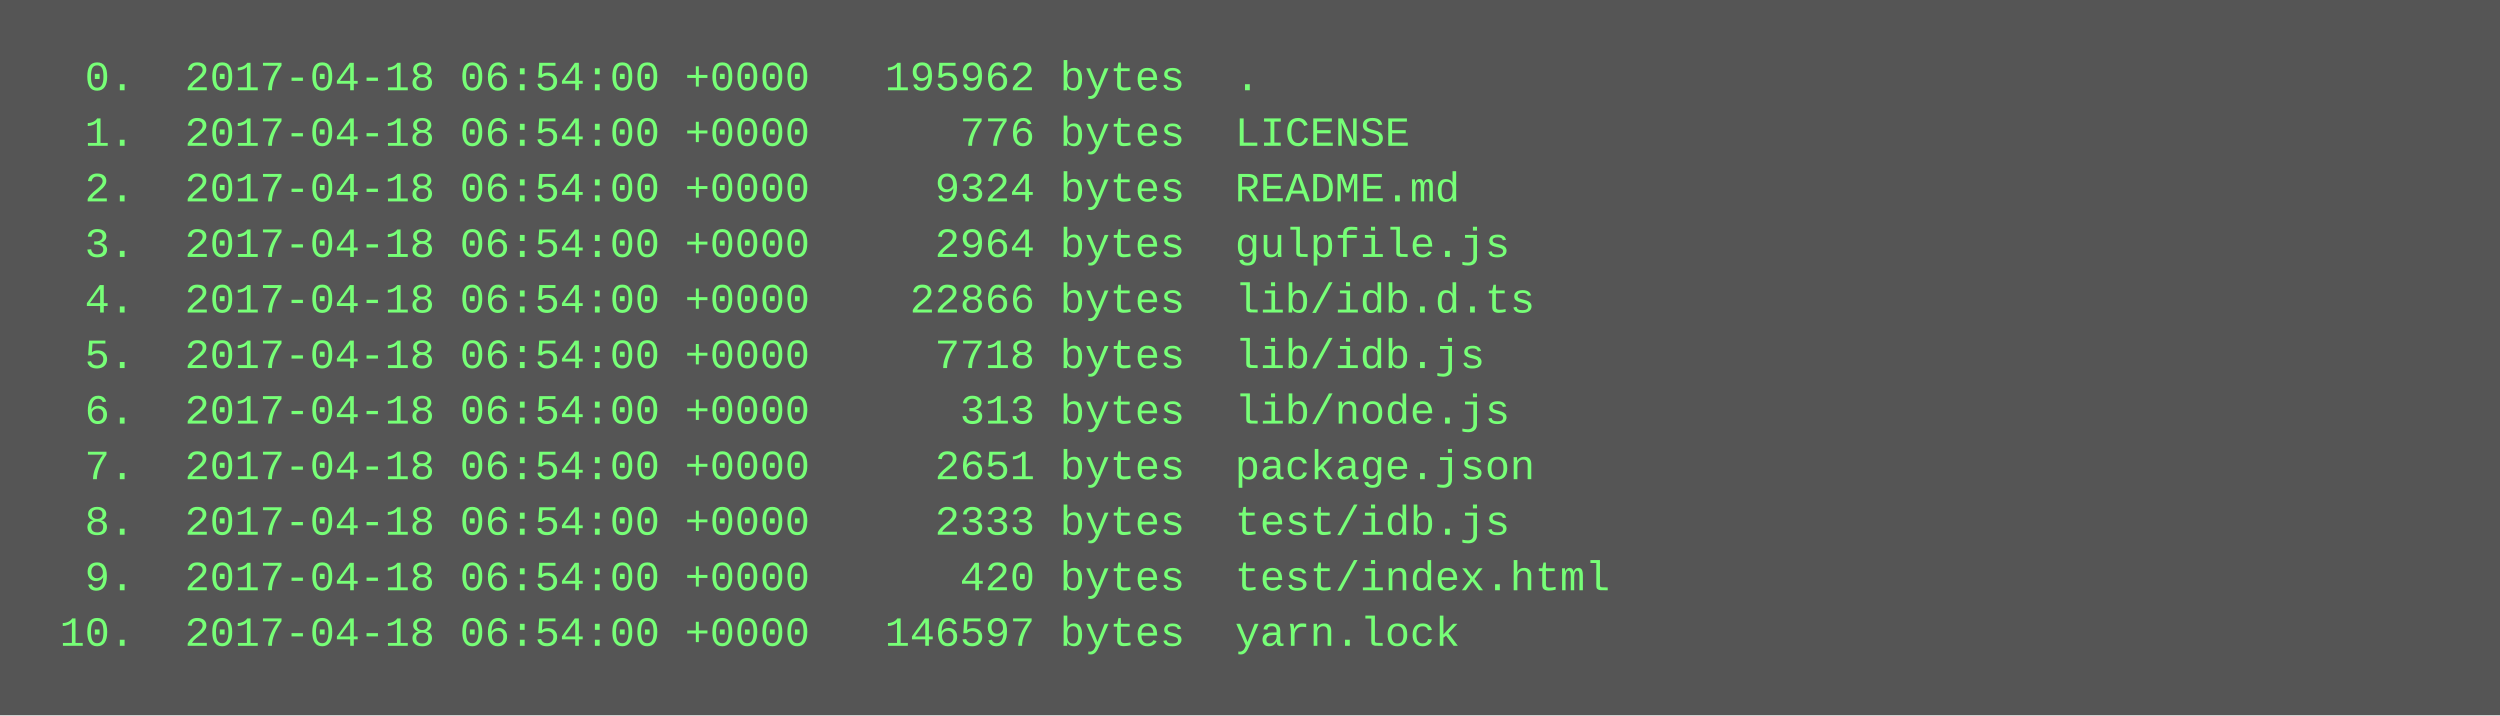
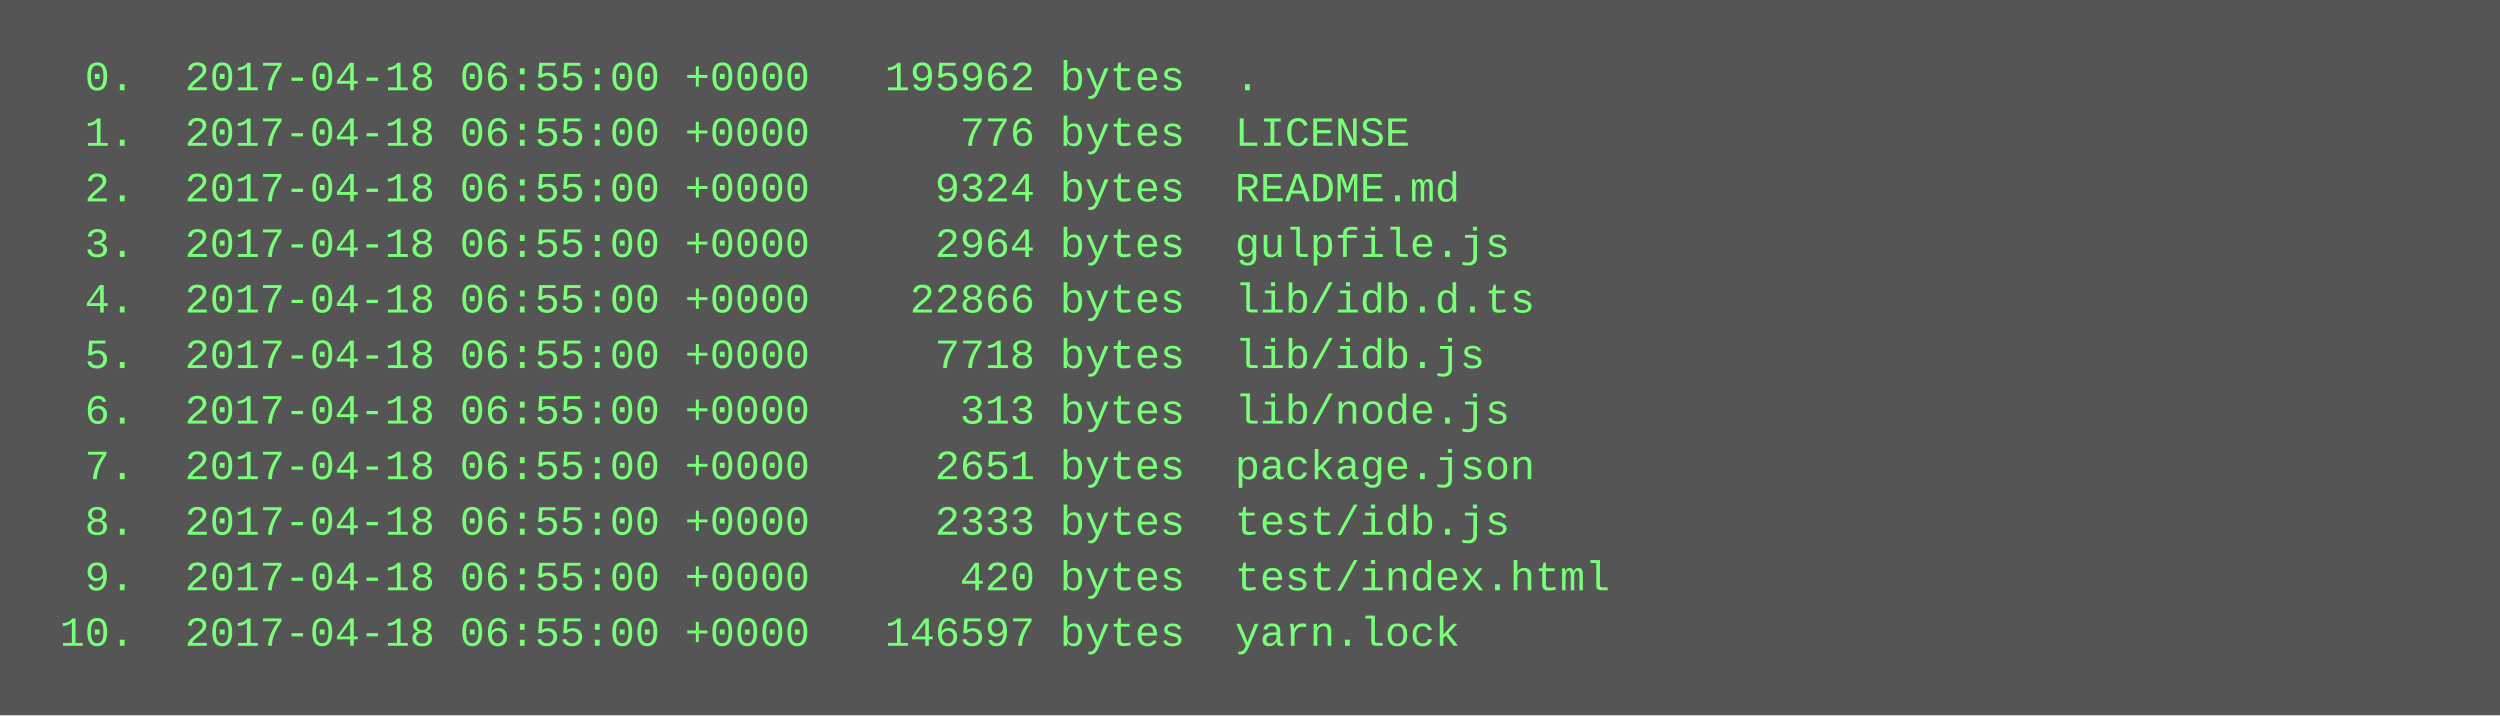
<svg xmlns="http://www.w3.org/2000/svg" height="206" width="720">
  <rect height="206" fill="#555" width="720" />
  <text fill="#7f7" font-family="Courier New" font-size="12" xml:space="preserve">
-     <tspan x="10" y="26">  0.  2017-04-18 06:54:00 +0000   195962 bytes  .</tspan>
-     <tspan x="10" y="42">  1.  2017-04-18 06:54:00 +0000      776 bytes  LICENSE</tspan>
-     <tspan x="10" y="58">  2.  2017-04-18 06:54:00 +0000     9324 bytes  README.md</tspan>
-     <tspan x="10" y="74">  3.  2017-04-18 06:54:00 +0000     2964 bytes  gulpfile.js</tspan>
-     <tspan x="10" y="90">  4.  2017-04-18 06:54:00 +0000    22866 bytes  lib/idb.d.ts</tspan>
-     <tspan x="10" y="106">  5.  2017-04-18 06:54:00 +0000     7718 bytes  lib/idb.js</tspan>
-     <tspan x="10" y="122">  6.  2017-04-18 06:54:00 +0000      313 bytes  lib/node.js</tspan>
-     <tspan x="10" y="138">  7.  2017-04-18 06:54:00 +0000     2651 bytes  package.json</tspan>
-     <tspan x="10" y="154">  8.  2017-04-18 06:54:00 +0000     2333 bytes  test/idb.js</tspan>
-     <tspan x="10" y="170">  9.  2017-04-18 06:54:00 +0000      420 bytes  test/index.html</tspan>
-     <tspan x="10" y="186"> 10.  2017-04-18 06:54:00 +0000   146597 bytes  yarn.lock</tspan>
+     <tspan x="10" y="26">  0.  2017-04-18 06:55:00 +0000   195962 bytes  .</tspan>
+     <tspan x="10" y="42">  1.  2017-04-18 06:55:00 +0000      776 bytes  LICENSE</tspan>
+     <tspan x="10" y="58">  2.  2017-04-18 06:55:00 +0000     9324 bytes  README.md</tspan>
+     <tspan x="10" y="74">  3.  2017-04-18 06:55:00 +0000     2964 bytes  gulpfile.js</tspan>
+     <tspan x="10" y="90">  4.  2017-04-18 06:55:00 +0000    22866 bytes  lib/idb.d.ts</tspan>
+     <tspan x="10" y="106">  5.  2017-04-18 06:55:00 +0000     7718 bytes  lib/idb.js</tspan>
+     <tspan x="10" y="122">  6.  2017-04-18 06:55:00 +0000      313 bytes  lib/node.js</tspan>
+     <tspan x="10" y="138">  7.  2017-04-18 06:55:00 +0000     2651 bytes  package.json</tspan>
+     <tspan x="10" y="154">  8.  2017-04-18 06:55:00 +0000     2333 bytes  test/idb.js</tspan>
+     <tspan x="10" y="170">  9.  2017-04-18 06:55:00 +0000      420 bytes  test/index.html</tspan>
+     <tspan x="10" y="186"> 10.  2017-04-18 06:55:00 +0000   146597 bytes  yarn.lock</tspan>
  </text>
</svg>
